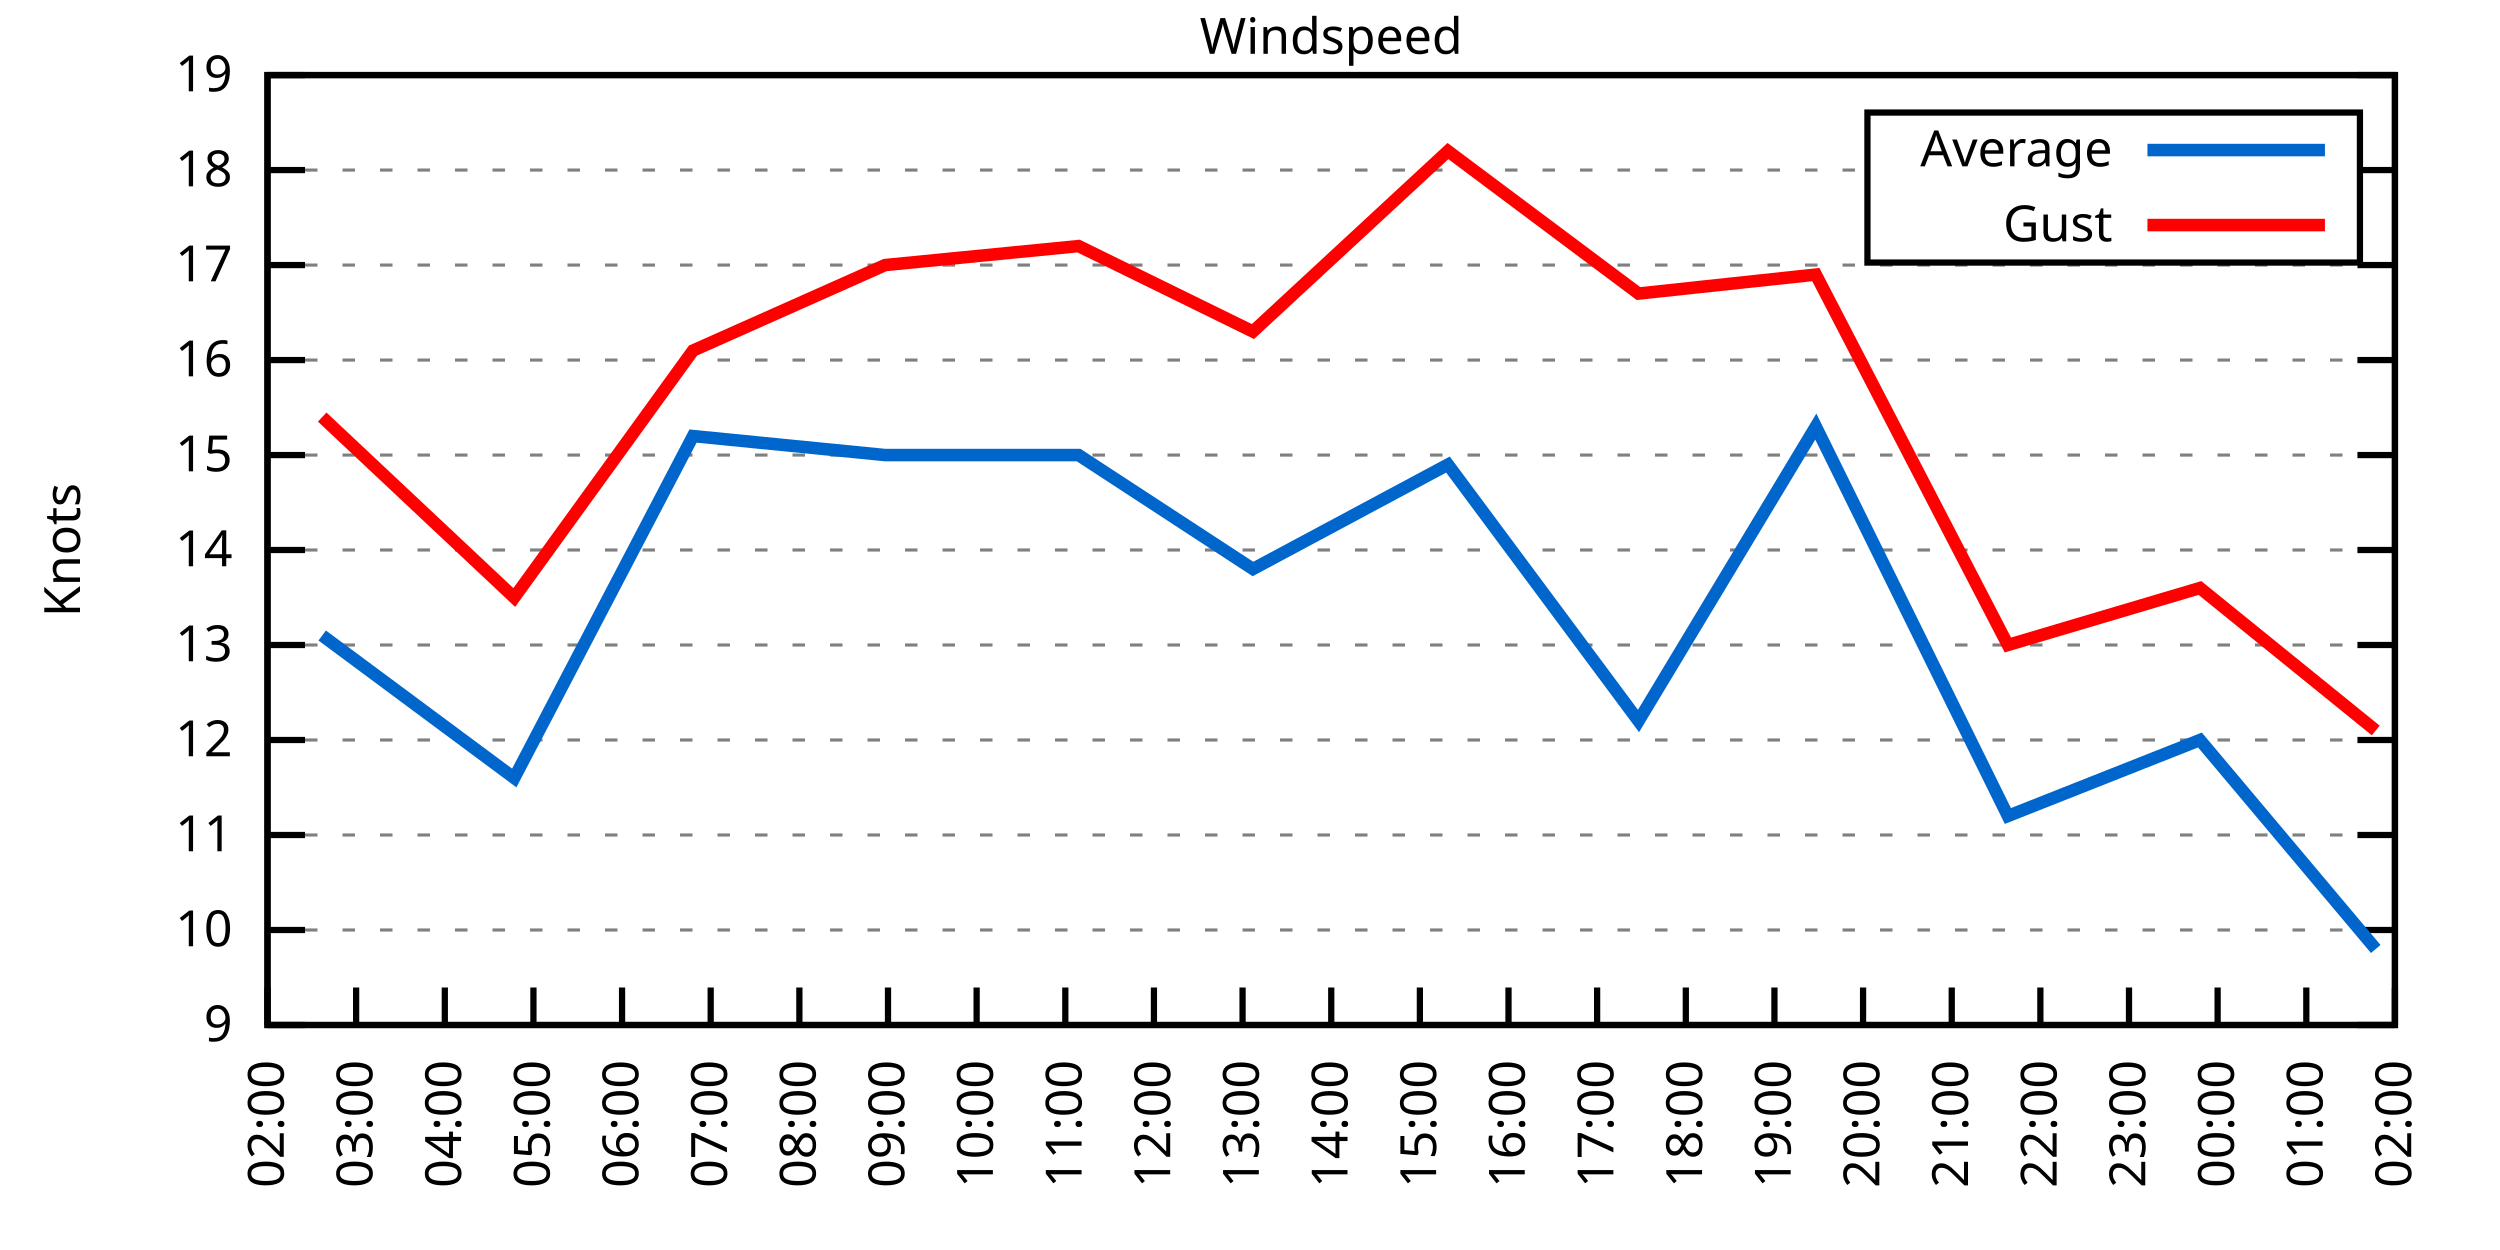
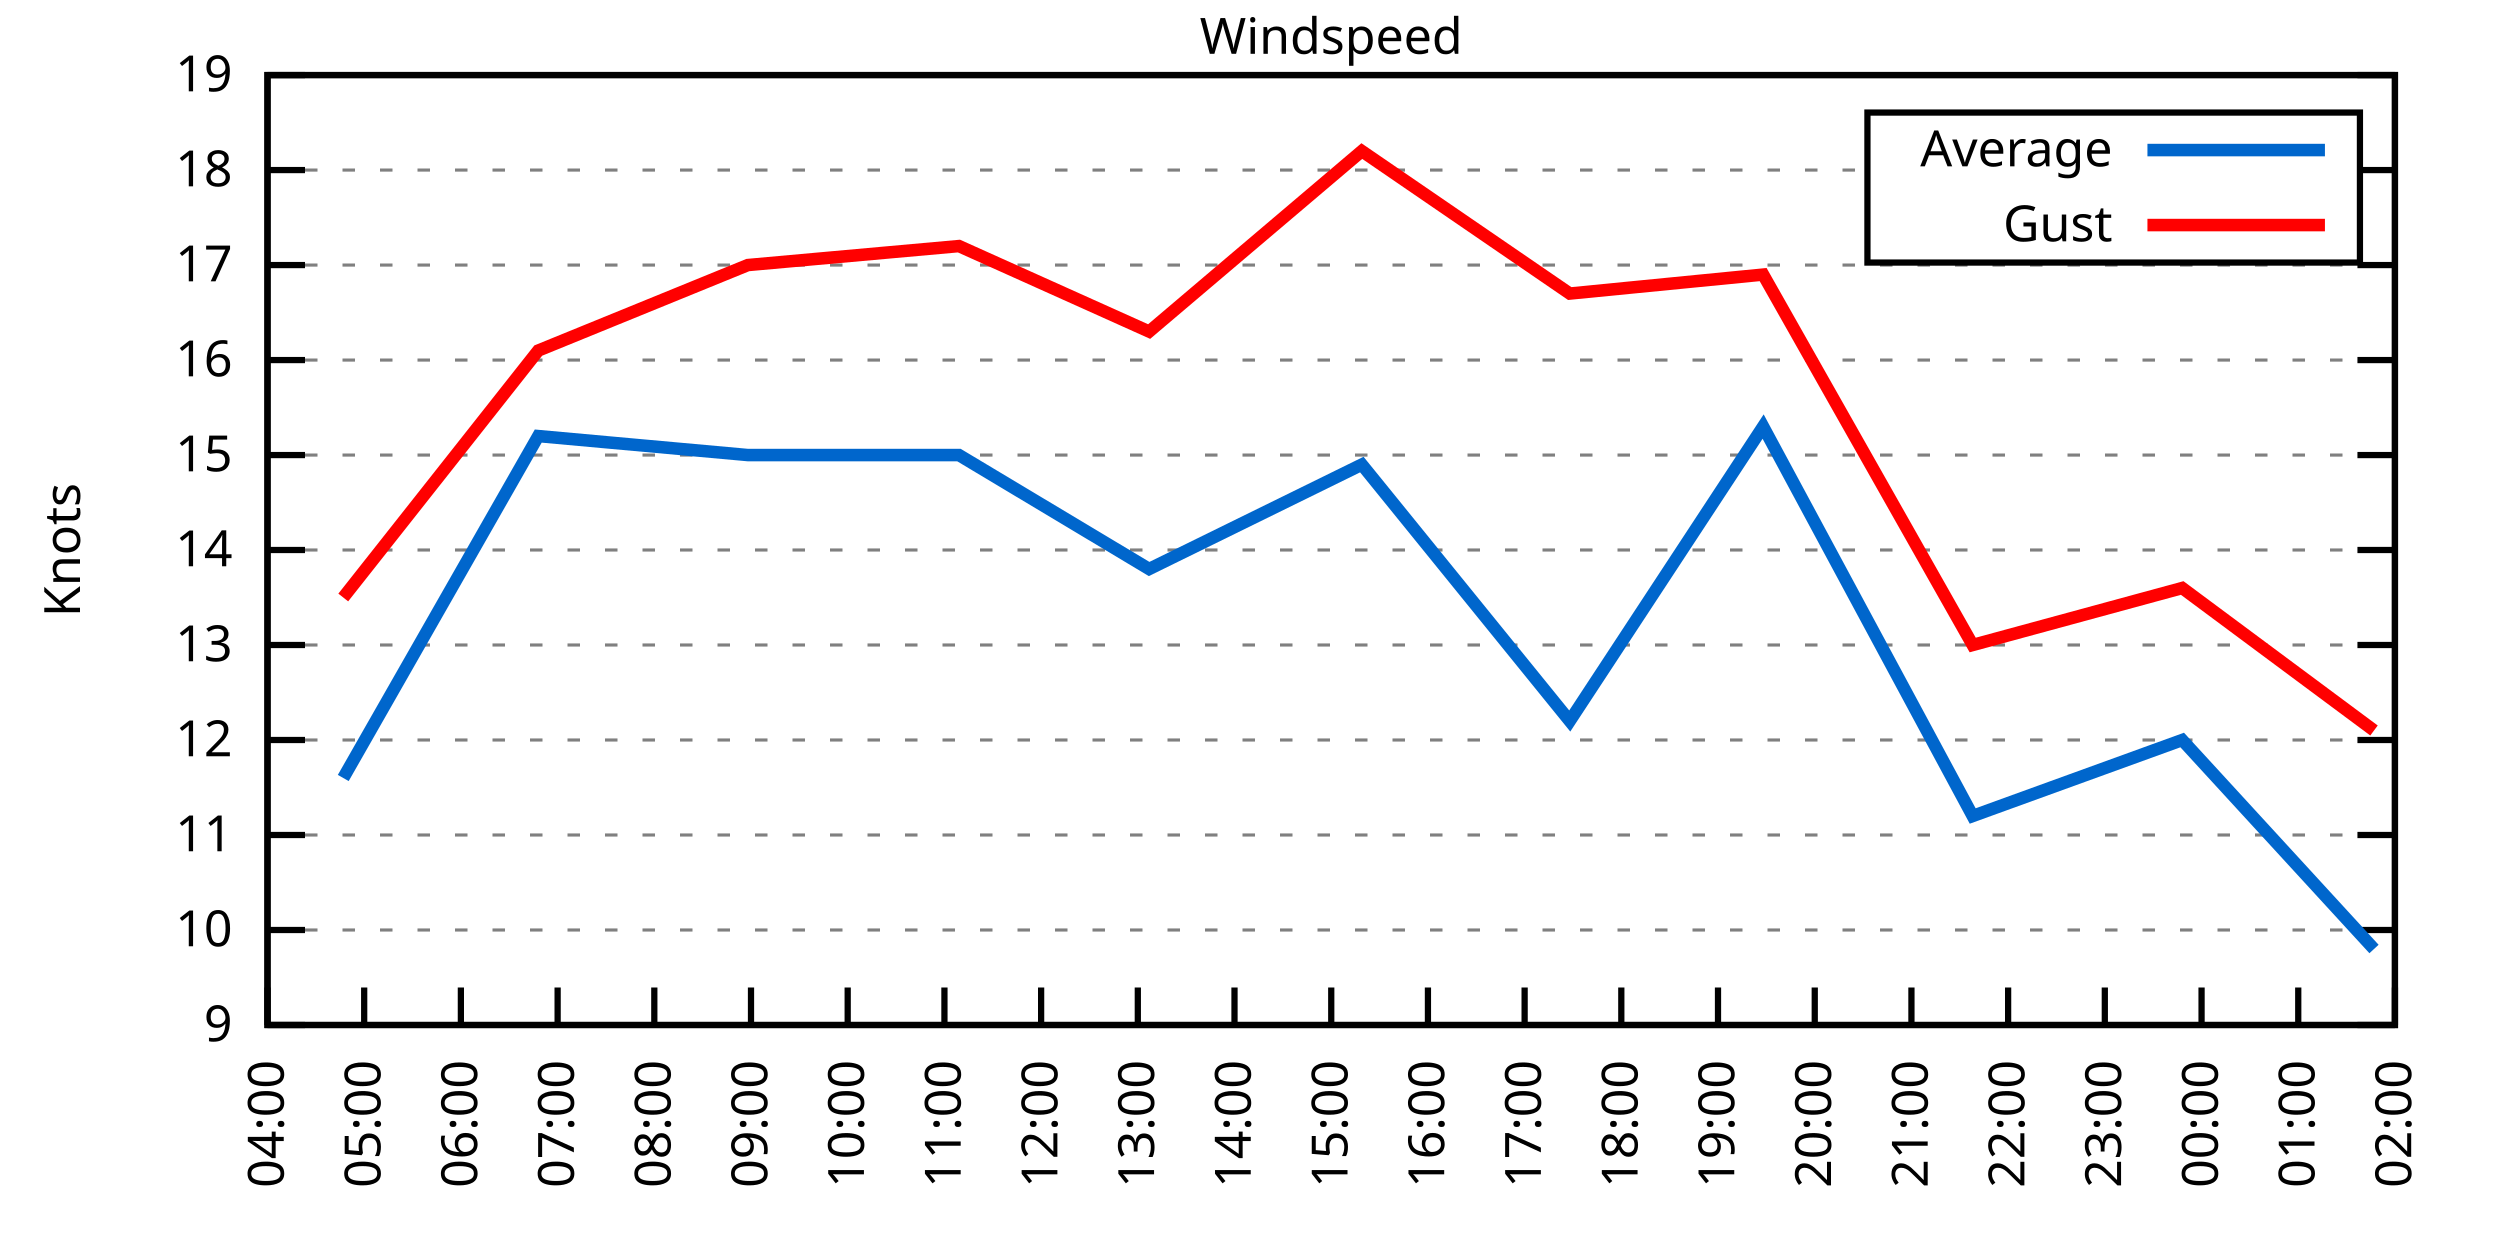
<svg xmlns="http://www.w3.org/2000/svg" xmlns:xlink="http://www.w3.org/1999/xlink" width="400" height="200" viewBox="0 0 400 200">
  <g id="gnuplot_canvas">
    <rect x="0" y="0" width="400" height="200" fill="none" />
    <defs>
      <circle id="gpDot" r="0.5" stroke-width="0.5" stroke="currentColor" />
      <path id="gpPt0" stroke-width="0.333" stroke="currentColor" d="M-1,0 h2 M0,-1 v2" />
      <path id="gpPt1" stroke-width="0.333" stroke="currentColor" d="M-1,-1 L1,1 M1,-1 L-1,1" />
      <path id="gpPt2" stroke-width="0.333" stroke="currentColor" d="M-1,0 L1,0 M0,-1 L0,1 M-1,-1 L1,1 M-1,1 L1,-1" />
      <rect id="gpPt3" stroke-width="0.333" stroke="currentColor" x="-1" y="-1" width="2" height="2" />
      <rect id="gpPt4" stroke-width="0.333" stroke="currentColor" fill="currentColor" x="-1" y="-1" width="2" height="2" />
      <circle id="gpPt5" stroke-width="0.333" stroke="currentColor" cx="0" cy="0" r="1" />
      <use xlink:href="#gpPt5" id="gpPt6" fill="currentColor" stroke="none" />
      <path id="gpPt7" stroke-width="0.333" stroke="currentColor" d="M0,-1.33 L-1.33,0.67 L1.33,0.67 z" />
      <use xlink:href="#gpPt7" id="gpPt8" fill="currentColor" stroke="none" />
      <use xlink:href="#gpPt7" id="gpPt9" stroke="currentColor" transform="rotate(180)" />
      <use xlink:href="#gpPt9" id="gpPt10" fill="currentColor" stroke="none" />
      <use xlink:href="#gpPt3" id="gpPt11" stroke="currentColor" transform="rotate(45)" />
      <use xlink:href="#gpPt11" id="gpPt12" fill="currentColor" stroke="none" />
      <path id="gpPt13" stroke-width="0.333" stroke="currentColor" d="M0,1.330 L1.265,0.411 L0.782,-1.067 L-0.782,-1.076 L-1.265,0.411 z" />
      <use xlink:href="#gpPt13" id="gpPt14" fill="currentColor" stroke="none" />
      <filter id="textbox" filterUnits="objectBoundingBox" x="0" y="0" height="1" width="1">
        <feFlood flood-color="white" flood-opacity="1" result="bgnd" />
        <feComposite in="SourceGraphic" in2="bgnd" operator="atop" />
      </filter>
      <filter id="greybox" filterUnits="objectBoundingBox" x="0" y="0" height="1" width="1">
        <feFlood flood-color="lightgrey" flood-opacity="1" result="grey" />
        <feComposite in="SourceGraphic" in2="grey" operator="atop" />
      </filter>
    </defs>
    <g fill="none" color="white" stroke="currentColor" stroke-width="1.00" stroke-linecap="butt" stroke-linejoin="miter">
</g>
    <g fill="none" color="black" stroke="currentColor" stroke-width="1.00" stroke-linecap="butt" stroke-linejoin="miter">
      <g stroke="none" shape-rendering="crispEdges">
        <polygon fill="rgb(255, 255, 255)" points="42.80,164.00 383.18,164.00 383.18,12.02 42.80,12.02 " />
      </g>
    </g>
    <g fill="none" color="black" stroke="currentColor" stroke-width="1.00" stroke-linecap="butt" stroke-linejoin="miter">
</g>
    <g fill="none" color="black" stroke="black" stroke-width="0.50" stroke-linecap="butt" stroke-linejoin="miter">
</g>
    <g fill="none" color="gray" stroke="currentColor" stroke-width="0.50" stroke-linecap="butt" stroke-linejoin="miter">
      <path stroke="gray" stroke-dasharray="2,4" class="gridline" d="M42.80,164.00 L383.19,164.00  " />
    </g>
    <g fill="none" color="gray" stroke="gray" stroke-width="1.00" stroke-linecap="butt" stroke-linejoin="miter">
</g>
    <g fill="none" color="black" stroke="currentColor" stroke-width="1.00" stroke-linecap="butt" stroke-linejoin="miter">
      <path stroke="black" d="M42.80,164.00 L48.80,164.00 M383.19,164.00 L377.19,164.00  " />
      <g transform="translate(37.20,166.60)" stroke="none" fill="black" font-family="Sans" font-size="8.00" text-anchor="end">
        <text>
          <tspan font-family="Sans"> 9</tspan>
        </text>
      </g>
    </g>
    <g fill="none" color="black" stroke="currentColor" stroke-width="1.00" stroke-linecap="butt" stroke-linejoin="miter">
</g>
    <g fill="none" color="black" stroke="black" stroke-width="0.50" stroke-linecap="butt" stroke-linejoin="miter">
</g>
    <g fill="none" color="gray" stroke="currentColor" stroke-width="0.50" stroke-linecap="butt" stroke-linejoin="miter">
      <path stroke="gray" stroke-dasharray="2,4" class="gridline" d="M42.80,148.80 L383.19,148.80  " />
    </g>
    <g fill="none" color="gray" stroke="gray" stroke-width="1.00" stroke-linecap="butt" stroke-linejoin="miter">
</g>
    <g fill="none" color="black" stroke="currentColor" stroke-width="1.00" stroke-linecap="butt" stroke-linejoin="miter">
      <path stroke="black" d="M42.80,148.80 L48.80,148.80 M383.19,148.80 L377.19,148.80  " />
      <g transform="translate(37.20,151.40)" stroke="none" fill="black" font-family="Sans" font-size="8.00" text-anchor="end">
        <text>
          <tspan font-family="Sans"> 10</tspan>
        </text>
      </g>
    </g>
    <g fill="none" color="black" stroke="currentColor" stroke-width="1.00" stroke-linecap="butt" stroke-linejoin="miter">
</g>
    <g fill="none" color="black" stroke="black" stroke-width="0.50" stroke-linecap="butt" stroke-linejoin="miter">
</g>
    <g fill="none" color="gray" stroke="currentColor" stroke-width="0.50" stroke-linecap="butt" stroke-linejoin="miter">
      <path stroke="gray" stroke-dasharray="2,4" class="gridline" d="M42.80,133.60 L383.19,133.60  " />
    </g>
    <g fill="none" color="gray" stroke="gray" stroke-width="1.00" stroke-linecap="butt" stroke-linejoin="miter">
</g>
    <g fill="none" color="black" stroke="currentColor" stroke-width="1.00" stroke-linecap="butt" stroke-linejoin="miter">
      <path stroke="black" d="M42.80,133.60 L48.80,133.60 M383.19,133.60 L377.19,133.60  " />
      <g transform="translate(37.20,136.20)" stroke="none" fill="black" font-family="Sans" font-size="8.00" text-anchor="end">
        <text>
          <tspan font-family="Sans"> 11</tspan>
        </text>
      </g>
    </g>
    <g fill="none" color="black" stroke="currentColor" stroke-width="1.00" stroke-linecap="butt" stroke-linejoin="miter">
</g>
    <g fill="none" color="black" stroke="black" stroke-width="0.50" stroke-linecap="butt" stroke-linejoin="miter">
</g>
    <g fill="none" color="gray" stroke="currentColor" stroke-width="0.50" stroke-linecap="butt" stroke-linejoin="miter">
      <path stroke="gray" stroke-dasharray="2,4" class="gridline" d="M42.80,118.40 L383.19,118.40  " />
    </g>
    <g fill="none" color="gray" stroke="gray" stroke-width="1.00" stroke-linecap="butt" stroke-linejoin="miter">
</g>
    <g fill="none" color="black" stroke="currentColor" stroke-width="1.00" stroke-linecap="butt" stroke-linejoin="miter">
      <path stroke="black" d="M42.80,118.40 L48.80,118.40 M383.19,118.40 L377.19,118.40  " />
      <g transform="translate(37.20,121.00)" stroke="none" fill="black" font-family="Sans" font-size="8.00" text-anchor="end">
        <text>
          <tspan font-family="Sans"> 12</tspan>
        </text>
      </g>
    </g>
    <g fill="none" color="black" stroke="currentColor" stroke-width="1.00" stroke-linecap="butt" stroke-linejoin="miter">
</g>
    <g fill="none" color="black" stroke="black" stroke-width="0.50" stroke-linecap="butt" stroke-linejoin="miter">
</g>
    <g fill="none" color="gray" stroke="currentColor" stroke-width="0.50" stroke-linecap="butt" stroke-linejoin="miter">
      <path stroke="gray" stroke-dasharray="2,4" class="gridline" d="M42.80,103.20 L383.19,103.20  " />
    </g>
    <g fill="none" color="gray" stroke="gray" stroke-width="1.00" stroke-linecap="butt" stroke-linejoin="miter">
</g>
    <g fill="none" color="black" stroke="currentColor" stroke-width="1.00" stroke-linecap="butt" stroke-linejoin="miter">
      <path stroke="black" d="M42.80,103.20 L48.80,103.20 M383.19,103.20 L377.19,103.20  " />
      <g transform="translate(37.20,105.80)" stroke="none" fill="black" font-family="Sans" font-size="8.00" text-anchor="end">
        <text>
          <tspan font-family="Sans"> 13</tspan>
        </text>
      </g>
    </g>
    <g fill="none" color="black" stroke="currentColor" stroke-width="1.00" stroke-linecap="butt" stroke-linejoin="miter">
</g>
    <g fill="none" color="black" stroke="black" stroke-width="0.50" stroke-linecap="butt" stroke-linejoin="miter">
</g>
    <g fill="none" color="gray" stroke="currentColor" stroke-width="0.50" stroke-linecap="butt" stroke-linejoin="miter">
      <path stroke="gray" stroke-dasharray="2,4" class="gridline" d="M42.80,88.00 L383.19,88.00  " />
    </g>
    <g fill="none" color="gray" stroke="gray" stroke-width="1.00" stroke-linecap="butt" stroke-linejoin="miter">
</g>
    <g fill="none" color="black" stroke="currentColor" stroke-width="1.00" stroke-linecap="butt" stroke-linejoin="miter">
      <path stroke="black" d="M42.80,88.00 L48.80,88.00 M383.19,88.00 L377.19,88.00  " />
      <g transform="translate(37.20,90.60)" stroke="none" fill="black" font-family="Sans" font-size="8.00" text-anchor="end">
        <text>
          <tspan font-family="Sans"> 14</tspan>
        </text>
      </g>
    </g>
    <g fill="none" color="black" stroke="currentColor" stroke-width="1.00" stroke-linecap="butt" stroke-linejoin="miter">
</g>
    <g fill="none" color="black" stroke="black" stroke-width="0.50" stroke-linecap="butt" stroke-linejoin="miter">
</g>
    <g fill="none" color="gray" stroke="currentColor" stroke-width="0.50" stroke-linecap="butt" stroke-linejoin="miter">
      <path stroke="gray" stroke-dasharray="2,4" class="gridline" d="M42.80,72.81 L383.19,72.81  " />
    </g>
    <g fill="none" color="gray" stroke="gray" stroke-width="1.00" stroke-linecap="butt" stroke-linejoin="miter">
</g>
    <g fill="none" color="black" stroke="currentColor" stroke-width="1.00" stroke-linecap="butt" stroke-linejoin="miter">
      <path stroke="black" d="M42.80,72.81 L48.80,72.81 M383.19,72.81 L377.19,72.81  " />
      <g transform="translate(37.20,75.41)" stroke="none" fill="black" font-family="Sans" font-size="8.00" text-anchor="end">
        <text>
          <tspan font-family="Sans"> 15</tspan>
        </text>
      </g>
    </g>
    <g fill="none" color="black" stroke="currentColor" stroke-width="1.00" stroke-linecap="butt" stroke-linejoin="miter">
</g>
    <g fill="none" color="black" stroke="black" stroke-width="0.50" stroke-linecap="butt" stroke-linejoin="miter">
</g>
    <g fill="none" color="gray" stroke="currentColor" stroke-width="0.50" stroke-linecap="butt" stroke-linejoin="miter">
      <path stroke="gray" stroke-dasharray="2,4" class="gridline" d="M42.80,57.61 L383.19,57.61  " />
    </g>
    <g fill="none" color="gray" stroke="gray" stroke-width="1.00" stroke-linecap="butt" stroke-linejoin="miter">
</g>
    <g fill="none" color="black" stroke="currentColor" stroke-width="1.00" stroke-linecap="butt" stroke-linejoin="miter">
      <path stroke="black" d="M42.80,57.61 L48.80,57.61 M383.19,57.61 L377.19,57.61  " />
      <g transform="translate(37.20,60.21)" stroke="none" fill="black" font-family="Sans" font-size="8.00" text-anchor="end">
        <text>
          <tspan font-family="Sans"> 16</tspan>
        </text>
      </g>
    </g>
    <g fill="none" color="black" stroke="currentColor" stroke-width="1.00" stroke-linecap="butt" stroke-linejoin="miter">
</g>
    <g fill="none" color="black" stroke="black" stroke-width="0.50" stroke-linecap="butt" stroke-linejoin="miter">
</g>
    <g fill="none" color="gray" stroke="currentColor" stroke-width="0.50" stroke-linecap="butt" stroke-linejoin="miter">
      <path stroke="gray" stroke-dasharray="2,4" class="gridline" d="M42.80,42.41 L383.19,42.41  " />
    </g>
    <g fill="none" color="gray" stroke="gray" stroke-width="1.00" stroke-linecap="butt" stroke-linejoin="miter">
</g>
    <g fill="none" color="black" stroke="currentColor" stroke-width="1.00" stroke-linecap="butt" stroke-linejoin="miter">
      <path stroke="black" d="M42.80,42.41 L48.80,42.41 M383.19,42.41 L377.19,42.41  " />
      <g transform="translate(37.20,45.01)" stroke="none" fill="black" font-family="Sans" font-size="8.00" text-anchor="end">
        <text>
          <tspan font-family="Sans"> 17</tspan>
        </text>
      </g>
    </g>
    <g fill="none" color="black" stroke="currentColor" stroke-width="1.00" stroke-linecap="butt" stroke-linejoin="miter">
</g>
    <g fill="none" color="black" stroke="black" stroke-width="0.50" stroke-linecap="butt" stroke-linejoin="miter">
</g>
    <g fill="none" color="gray" stroke="currentColor" stroke-width="0.50" stroke-linecap="butt" stroke-linejoin="miter">
      <path stroke="gray" stroke-dasharray="2,4" class="gridline" d="M42.80,27.21 L298.79,27.21 M377.59,27.21 L383.19,27.21  " />
    </g>
    <g fill="none" color="gray" stroke="gray" stroke-width="1.00" stroke-linecap="butt" stroke-linejoin="miter">
</g>
    <g fill="none" color="black" stroke="currentColor" stroke-width="1.00" stroke-linecap="butt" stroke-linejoin="miter">
      <path stroke="black" d="M42.80,27.21 L48.80,27.21 M383.19,27.21 L377.19,27.21  " />
      <g transform="translate(37.20,29.81)" stroke="none" fill="black" font-family="Sans" font-size="8.00" text-anchor="end">
        <text>
          <tspan font-family="Sans"> 18</tspan>
        </text>
      </g>
    </g>
    <g fill="none" color="black" stroke="currentColor" stroke-width="1.00" stroke-linecap="butt" stroke-linejoin="miter">
</g>
    <g fill="none" color="black" stroke="black" stroke-width="0.50" stroke-linecap="butt" stroke-linejoin="miter">
</g>
    <g fill="none" color="gray" stroke="currentColor" stroke-width="0.50" stroke-linecap="butt" stroke-linejoin="miter">
      <path stroke="gray" stroke-dasharray="2,4" class="gridline" d="M42.80,12.01 L383.19,12.01  " />
    </g>
    <g fill="none" color="gray" stroke="gray" stroke-width="1.00" stroke-linecap="butt" stroke-linejoin="miter">
</g>
    <g fill="none" color="black" stroke="currentColor" stroke-width="1.00" stroke-linecap="butt" stroke-linejoin="miter">
      <path stroke="black" d="M42.80,12.01 L48.80,12.01 M383.19,12.01 L377.19,12.01  " />
      <g transform="translate(37.20,14.61)" stroke="none" fill="black" font-family="Sans" font-size="8.00" text-anchor="end">
        <text>
          <tspan font-family="Sans"> 19</tspan>
        </text>
      </g>
    </g>
    <g fill="none" color="black" stroke="currentColor" stroke-width="1.00" stroke-linecap="butt" stroke-linejoin="miter">
      <path stroke="black" d="M42.80,164.00 L42.80,158.00  " />
      <g transform="translate(45.40,169.60) rotate(270.00)" stroke="none" fill="black" font-family="Sans" font-size="8.00" text-anchor="end">
        <text>
-           <tspan font-family="Sans">02:00</tspan>
-         </text>
-       </g>
-     </g>
-     <g fill="none" color="black" stroke="currentColor" stroke-width="1.00" stroke-linecap="butt" stroke-linejoin="miter">
-       <path stroke="black" d="M56.98,164.00 L56.98,158.00  " />
-       <g transform="translate(59.58,169.60) rotate(270.00)" stroke="none" fill="black" font-family="Sans" font-size="8.00" text-anchor="end">
-         <text>
-           <tspan font-family="Sans">03:00</tspan>
-         </text>
-       </g>
-     </g>
-     <g fill="none" color="black" stroke="currentColor" stroke-width="1.00" stroke-linecap="butt" stroke-linejoin="miter">
-       <path stroke="black" d="M71.17,164.00 L71.17,158.00  " />
-       <g transform="translate(73.77,169.60) rotate(270.00)" stroke="none" fill="black" font-family="Sans" font-size="8.00" text-anchor="end">
-         <text>
          <tspan font-family="Sans">04:00</tspan>
        </text>
      </g>
    </g>
    <g fill="none" color="black" stroke="currentColor" stroke-width="1.00" stroke-linecap="butt" stroke-linejoin="miter">
-       <path stroke="black" d="M85.35,164.00 L85.35,158.00  " />
-       <g transform="translate(87.95,169.60) rotate(270.00)" stroke="none" fill="black" font-family="Sans" font-size="8.00" text-anchor="end">
+       <path stroke="black" d="M58.27,164.00 L58.27,158.00  " />
+       <g transform="translate(60.87,169.60) rotate(270.00)" stroke="none" fill="black" font-family="Sans" font-size="8.00" text-anchor="end">
        <text>
          <tspan font-family="Sans">05:00</tspan>
        </text>
      </g>
    </g>
    <g fill="none" color="black" stroke="currentColor" stroke-width="1.00" stroke-linecap="butt" stroke-linejoin="miter">
-       <path stroke="black" d="M99.53,164.00 L99.53,158.00  " />
-       <g transform="translate(102.13,169.60) rotate(270.00)" stroke="none" fill="black" font-family="Sans" font-size="8.00" text-anchor="end">
+       <path stroke="black" d="M73.74,164.00 L73.74,158.00  " />
+       <g transform="translate(76.34,169.60) rotate(270.00)" stroke="none" fill="black" font-family="Sans" font-size="8.00" text-anchor="end">
        <text>
          <tspan font-family="Sans">06:00</tspan>
        </text>
      </g>
    </g>
    <g fill="none" color="black" stroke="currentColor" stroke-width="1.00" stroke-linecap="butt" stroke-linejoin="miter">
-       <path stroke="black" d="M113.71,164.00 L113.71,158.00  " />
-       <g transform="translate(116.31,169.60) rotate(270.00)" stroke="none" fill="black" font-family="Sans" font-size="8.00" text-anchor="end">
+       <path stroke="black" d="M89.22,164.00 L89.22,158.00  " />
+       <g transform="translate(91.82,169.60) rotate(270.00)" stroke="none" fill="black" font-family="Sans" font-size="8.00" text-anchor="end">
        <text>
          <tspan font-family="Sans">07:00</tspan>
        </text>
      </g>
    </g>
    <g fill="none" color="black" stroke="currentColor" stroke-width="1.00" stroke-linecap="butt" stroke-linejoin="miter">
-       <path stroke="black" d="M127.90,164.00 L127.90,158.00  " />
-       <g transform="translate(130.50,169.60) rotate(270.00)" stroke="none" fill="black" font-family="Sans" font-size="8.00" text-anchor="end">
+       <path stroke="black" d="M104.69,164.00 L104.69,158.00  " />
+       <g transform="translate(107.29,169.60) rotate(270.00)" stroke="none" fill="black" font-family="Sans" font-size="8.00" text-anchor="end">
        <text>
          <tspan font-family="Sans">08:00</tspan>
        </text>
      </g>
    </g>
    <g fill="none" color="black" stroke="currentColor" stroke-width="1.00" stroke-linecap="butt" stroke-linejoin="miter">
-       <path stroke="black" d="M142.08,164.00 L142.08,158.00  " />
-       <g transform="translate(144.68,169.60) rotate(270.00)" stroke="none" fill="black" font-family="Sans" font-size="8.00" text-anchor="end">
+       <path stroke="black" d="M120.16,164.00 L120.16,158.00  " />
+       <g transform="translate(122.76,169.60) rotate(270.00)" stroke="none" fill="black" font-family="Sans" font-size="8.00" text-anchor="end">
        <text>
          <tspan font-family="Sans">09:00</tspan>
        </text>
      </g>
    </g>
    <g fill="none" color="black" stroke="currentColor" stroke-width="1.00" stroke-linecap="butt" stroke-linejoin="miter">
-       <path stroke="black" d="M156.26,164.00 L156.26,158.00  " />
-       <g transform="translate(158.86,169.60) rotate(270.00)" stroke="none" fill="black" font-family="Sans" font-size="8.00" text-anchor="end">
+       <path stroke="black" d="M135.63,164.00 L135.63,158.00  " />
+       <g transform="translate(138.23,169.60) rotate(270.00)" stroke="none" fill="black" font-family="Sans" font-size="8.00" text-anchor="end">
        <text>
          <tspan font-family="Sans">10:00</tspan>
        </text>
      </g>
    </g>
    <g fill="none" color="black" stroke="currentColor" stroke-width="1.00" stroke-linecap="butt" stroke-linejoin="miter">
-       <path stroke="black" d="M170.45,164.00 L170.45,158.00  " />
-       <g transform="translate(173.05,169.60) rotate(270.00)" stroke="none" fill="black" font-family="Sans" font-size="8.00" text-anchor="end">
+       <path stroke="black" d="M151.11,164.00 L151.11,158.00  " />
+       <g transform="translate(153.71,169.60) rotate(270.00)" stroke="none" fill="black" font-family="Sans" font-size="8.00" text-anchor="end">
        <text>
          <tspan font-family="Sans">11:00</tspan>
        </text>
      </g>
    </g>
    <g fill="none" color="black" stroke="currentColor" stroke-width="1.00" stroke-linecap="butt" stroke-linejoin="miter">
-       <path stroke="black" d="M184.63,164.00 L184.63,158.00  " />
-       <g transform="translate(187.23,169.60) rotate(270.00)" stroke="none" fill="black" font-family="Sans" font-size="8.00" text-anchor="end">
+       <path stroke="black" d="M166.58,164.00 L166.58,158.00  " />
+       <g transform="translate(169.18,169.60) rotate(270.00)" stroke="none" fill="black" font-family="Sans" font-size="8.00" text-anchor="end">
        <text>
          <tspan font-family="Sans">12:00</tspan>
        </text>
      </g>
    </g>
    <g fill="none" color="black" stroke="currentColor" stroke-width="1.00" stroke-linecap="butt" stroke-linejoin="miter">
-       <path stroke="black" d="M198.81,164.00 L198.81,158.00  " />
-       <g transform="translate(201.41,169.60) rotate(270.00)" stroke="none" fill="black" font-family="Sans" font-size="8.00" text-anchor="end">
+       <path stroke="black" d="M182.05,164.00 L182.05,158.00  " />
+       <g transform="translate(184.65,169.60) rotate(270.00)" stroke="none" fill="black" font-family="Sans" font-size="8.00" text-anchor="end">
        <text>
          <tspan font-family="Sans">13:00</tspan>
+         </text>
+       </g>
+     </g>
+     <g fill="none" color="black" stroke="currentColor" stroke-width="1.00" stroke-linecap="butt" stroke-linejoin="miter">
+       <path stroke="black" d="M197.52,164.00 L197.52,158.00  " />
+       <g transform="translate(200.12,169.60) rotate(270.00)" stroke="none" fill="black" font-family="Sans" font-size="8.00" text-anchor="end">
+         <text>
+           <tspan font-family="Sans">14:00</tspan>
        </text>
      </g>
    </g>
    <g fill="none" color="black" stroke="currentColor" stroke-width="1.00" stroke-linecap="butt" stroke-linejoin="miter">
      <path stroke="black" d="M213.00,164.00 L213.00,158.00  " />
      <g transform="translate(215.60,169.60) rotate(270.00)" stroke="none" fill="black" font-family="Sans" font-size="8.00" text-anchor="end">
        <text>
-           <tspan font-family="Sans">14:00</tspan>
-         </text>
-       </g>
-     </g>
-     <g fill="none" color="black" stroke="currentColor" stroke-width="1.00" stroke-linecap="butt" stroke-linejoin="miter">
-       <path stroke="black" d="M227.18,164.00 L227.18,158.00  " />
-       <g transform="translate(229.78,169.60) rotate(270.00)" stroke="none" fill="black" font-family="Sans" font-size="8.00" text-anchor="end">
-         <text>
          <tspan font-family="Sans">15:00</tspan>
        </text>
      </g>
    </g>
    <g fill="none" color="black" stroke="currentColor" stroke-width="1.00" stroke-linecap="butt" stroke-linejoin="miter">
-       <path stroke="black" d="M241.36,164.00 L241.36,158.00  " />
-       <g transform="translate(243.96,169.60) rotate(270.00)" stroke="none" fill="black" font-family="Sans" font-size="8.00" text-anchor="end">
+       <path stroke="black" d="M228.47,164.00 L228.47,158.00  " />
+       <g transform="translate(231.07,169.60) rotate(270.00)" stroke="none" fill="black" font-family="Sans" font-size="8.00" text-anchor="end">
        <text>
          <tspan font-family="Sans">16:00</tspan>
        </text>
      </g>
    </g>
    <g fill="none" color="black" stroke="currentColor" stroke-width="1.00" stroke-linecap="butt" stroke-linejoin="miter">
-       <path stroke="black" d="M255.54,164.00 L255.54,158.00  " />
-       <g transform="translate(258.14,169.60) rotate(270.00)" stroke="none" fill="black" font-family="Sans" font-size="8.00" text-anchor="end">
+       <path stroke="black" d="M243.94,164.00 L243.94,158.00  " />
+       <g transform="translate(246.54,169.60) rotate(270.00)" stroke="none" fill="black" font-family="Sans" font-size="8.00" text-anchor="end">
        <text>
          <tspan font-family="Sans">17:00</tspan>
        </text>
      </g>
    </g>
    <g fill="none" color="black" stroke="currentColor" stroke-width="1.00" stroke-linecap="butt" stroke-linejoin="miter">
-       <path stroke="black" d="M269.73,164.00 L269.73,158.00  " />
-       <g transform="translate(272.33,169.60) rotate(270.00)" stroke="none" fill="black" font-family="Sans" font-size="8.00" text-anchor="end">
+       <path stroke="black" d="M259.41,164.00 L259.41,158.00  " />
+       <g transform="translate(262.01,169.60) rotate(270.00)" stroke="none" fill="black" font-family="Sans" font-size="8.00" text-anchor="end">
        <text>
          <tspan font-family="Sans">18:00</tspan>
        </text>
      </g>
    </g>
    <g fill="none" color="black" stroke="currentColor" stroke-width="1.00" stroke-linecap="butt" stroke-linejoin="miter">
-       <path stroke="black" d="M283.91,164.00 L283.91,158.00  " />
-       <g transform="translate(286.51,169.60) rotate(270.00)" stroke="none" fill="black" font-family="Sans" font-size="8.00" text-anchor="end">
+       <path stroke="black" d="M274.88,164.00 L274.88,158.00  " />
+       <g transform="translate(277.48,169.60) rotate(270.00)" stroke="none" fill="black" font-family="Sans" font-size="8.00" text-anchor="end">
        <text>
          <tspan font-family="Sans">19:00</tspan>
        </text>
      </g>
    </g>
    <g fill="none" color="black" stroke="currentColor" stroke-width="1.00" stroke-linecap="butt" stroke-linejoin="miter">
-       <path stroke="black" d="M298.09,164.00 L298.09,158.00  " />
-       <g transform="translate(300.69,169.60) rotate(270.00)" stroke="none" fill="black" font-family="Sans" font-size="8.00" text-anchor="end">
+       <path stroke="black" d="M290.36,164.00 L290.36,158.00  " />
+       <g transform="translate(292.96,169.60) rotate(270.00)" stroke="none" fill="black" font-family="Sans" font-size="8.00" text-anchor="end">
        <text>
          <tspan font-family="Sans">20:00</tspan>
        </text>
      </g>
    </g>
    <g fill="none" color="black" stroke="currentColor" stroke-width="1.00" stroke-linecap="butt" stroke-linejoin="miter">
-       <path stroke="black" d="M312.28,164.00 L312.28,158.00  " />
-       <g transform="translate(314.88,169.60) rotate(270.00)" stroke="none" fill="black" font-family="Sans" font-size="8.00" text-anchor="end">
+       <path stroke="black" d="M305.83,164.00 L305.83,158.00  " />
+       <g transform="translate(308.43,169.60) rotate(270.00)" stroke="none" fill="black" font-family="Sans" font-size="8.00" text-anchor="end">
        <text>
          <tspan font-family="Sans">21:00</tspan>
        </text>
      </g>
    </g>
    <g fill="none" color="black" stroke="currentColor" stroke-width="1.00" stroke-linecap="butt" stroke-linejoin="miter">
-       <path stroke="black" d="M326.46,164.00 L326.46,158.00  " />
-       <g transform="translate(329.06,169.60) rotate(270.00)" stroke="none" fill="black" font-family="Sans" font-size="8.00" text-anchor="end">
+       <path stroke="black" d="M321.30,164.00 L321.30,158.00  " />
+       <g transform="translate(323.90,169.60) rotate(270.00)" stroke="none" fill="black" font-family="Sans" font-size="8.00" text-anchor="end">
        <text>
          <tspan font-family="Sans">22:00</tspan>
        </text>
      </g>
    </g>
    <g fill="none" color="black" stroke="currentColor" stroke-width="1.00" stroke-linecap="butt" stroke-linejoin="miter">
-       <path stroke="black" d="M340.64,164.00 L340.64,158.00  " />
-       <g transform="translate(343.24,169.60) rotate(270.00)" stroke="none" fill="black" font-family="Sans" font-size="8.00" text-anchor="end">
+       <path stroke="black" d="M336.77,164.00 L336.77,158.00  " />
+       <g transform="translate(339.37,169.60) rotate(270.00)" stroke="none" fill="black" font-family="Sans" font-size="8.00" text-anchor="end">
        <text>
          <tspan font-family="Sans">23:00</tspan>
        </text>
      </g>
    </g>
    <g fill="none" color="black" stroke="currentColor" stroke-width="1.00" stroke-linecap="butt" stroke-linejoin="miter">
-       <path stroke="black" d="M354.82,164.00 L354.82,158.00  " />
-       <g transform="translate(357.42,169.60) rotate(270.00)" stroke="none" fill="black" font-family="Sans" font-size="8.00" text-anchor="end">
+       <path stroke="black" d="M352.25,164.00 L352.25,158.00  " />
+       <g transform="translate(354.85,169.60) rotate(270.00)" stroke="none" fill="black" font-family="Sans" font-size="8.00" text-anchor="end">
        <text>
          <tspan font-family="Sans">00:00</tspan>
        </text>
      </g>
    </g>
    <g fill="none" color="black" stroke="currentColor" stroke-width="1.00" stroke-linecap="butt" stroke-linejoin="miter">
-       <path stroke="black" d="M369.01,164.00 L369.01,158.00  " />
-       <g transform="translate(371.61,169.60) rotate(270.00)" stroke="none" fill="black" font-family="Sans" font-size="8.00" text-anchor="end">
+       <path stroke="black" d="M367.72,164.00 L367.72,158.00  " />
+       <g transform="translate(370.32,169.60) rotate(270.00)" stroke="none" fill="black" font-family="Sans" font-size="8.00" text-anchor="end">
        <text>
          <tspan font-family="Sans">01:00</tspan>
        </text>
      </g>
    </g>
    <g fill="none" color="black" stroke="currentColor" stroke-width="1.00" stroke-linecap="butt" stroke-linejoin="miter">
      <path stroke="black" d="M383.19,164.00 L383.19,158.00  " />
      <g transform="translate(385.79,169.60) rotate(270.00)" stroke="none" fill="black" font-family="Sans" font-size="8.00" text-anchor="end">
        <text>
          <tspan font-family="Sans">02:00</tspan>
        </text>
      </g>
    </g>
    <g fill="none" color="black" stroke="currentColor" stroke-width="1.00" stroke-linecap="butt" stroke-linejoin="miter">
</g>
    <g fill="none" color="black" stroke="currentColor" stroke-width="1.00" stroke-linecap="butt" stroke-linejoin="miter">
      <path stroke="black" d="M42.80,12.01 L42.80,164.00 L383.19,164.00 L383.19,12.01 L42.80,12.01 Z  " />
    </g>
    <g fill="none" color="black" stroke="currentColor" stroke-width="1.00" stroke-linecap="butt" stroke-linejoin="miter">
</g>
    <g fill="none" color="black" stroke="currentColor" stroke-width="1.00" stroke-linecap="butt" stroke-linejoin="miter">
      <path stroke="black" d="M298.79,42.01 L298.79,18.01 L377.59,18.01 L377.59,42.01 L298.79,42.01 Z  " />
    </g>
    <g id="Windspeed_plot_1">
      <g fill="none" color="white" stroke="black" stroke-width="2.00" stroke-linecap="butt" stroke-linejoin="miter">
</g>
      <g fill="none" color="black" stroke="currentColor" stroke-width="2.00" stroke-linecap="butt" stroke-linejoin="miter">
        <g transform="translate(337.99,26.61)" stroke="none" fill="black" font-family="Sans" font-size="8.00" text-anchor="end">
          <text>
            <tspan font-family="Sans">Average</tspan>
          </text>
        </g>
      </g>
      <g fill="none" color="black" stroke="currentColor" stroke-width="2.00" stroke-linecap="butt" stroke-linejoin="miter">
-         <path stroke="rgb(  0, 102, 204)" d="M343.59,24.01 L371.99,24.01 M51.55,101.68 L82.28,124.48 L110.88,69.77 L141.61,72.81 L172.57,72.81 L200.47,91.04   L231.67,74.33 L262.16,115.36 L290.53,68.25 L321.26,130.56 L351.99,118.40 L380.12,151.84  " />
+         <path stroke="rgb(  0, 102, 204)" d="M343.59,24.01 L371.99,24.01 M54.92,124.48 L86.12,69.77 L119.65,72.81 L153.43,72.81 L183.86,91.04 L217.89,74.33   L251.16,115.36 L282.10,68.25 L315.63,130.56 L349.15,118.40 L379.84,151.84  " />
      </g>
    </g>
    <g id="Windspeed_plot_2">
      <g fill="none" color="black" stroke="currentColor" stroke-width="2.00" stroke-linecap="butt" stroke-linejoin="miter">
        <g transform="translate(337.99,38.61)" stroke="none" fill="black" font-family="Sans" font-size="8.00" text-anchor="end">
          <text>
            <tspan font-family="Sans">Gust</tspan>
          </text>
        </g>
      </g>
      <g fill="none" color="black" stroke="currentColor" stroke-width="2.00" stroke-linecap="butt" stroke-linejoin="miter">
-         <path stroke="rgb(255,   0,   0)" d="M343.59,36.01 L371.99,36.01 M51.55,66.73 L82.28,95.60 L110.88,56.09 L141.61,42.41 L172.57,39.37 L200.47,53.05   L231.67,24.17 L262.16,46.97 L290.53,43.93 L321.26,103.20 L351.99,94.08 L380.12,116.88  " />
+         <path stroke="rgb(255,   0,   0)" d="M343.59,36.01 L371.99,36.01 M54.92,95.60 L86.12,56.09 L119.65,42.41 L153.43,39.37 L183.86,53.05 L217.89,24.17   L251.16,46.97 L282.10,43.93 L315.63,103.20 L349.15,94.08 L379.84,116.88  " />
      </g>
    </g>
    <g fill="none" color="black" stroke="currentColor" stroke-width="2.00" stroke-linecap="butt" stroke-linejoin="miter">
</g>
    <g fill="none" color="black" stroke="black" stroke-width="1.00" stroke-linecap="butt" stroke-linejoin="miter">
</g>
    <g fill="none" color="black" stroke="currentColor" stroke-width="1.00" stroke-linecap="butt" stroke-linejoin="miter">
      <path stroke="black" d="M42.80,12.01 L42.80,164.00 L383.19,164.00 L383.19,12.01 L42.80,12.01 Z  " />
      <g transform="translate(12.80,88.01) rotate(270.00)" stroke="none" fill="black" font-family="Sans" font-size="8.00" text-anchor="middle">
        <text>
          <tspan font-family="Sans">Knots</tspan>
        </text>
      </g>
    </g>
    <g fill="none" color="black" stroke="currentColor" stroke-width="1.00" stroke-linecap="butt" stroke-linejoin="miter">
</g>
    <g fill="none" color="black" stroke="currentColor" stroke-width="1.00" stroke-linecap="butt" stroke-linejoin="miter">
      <g transform="translate(212.99,8.61)" stroke="none" fill="black" font-family="Sans" font-size="8.00" text-anchor="middle">
        <text>
          <tspan font-family="Sans">Windspeed</tspan>
        </text>
      </g>
    </g>
    <g fill="none" color="black" stroke="currentColor" stroke-width="1.00" stroke-linecap="butt" stroke-linejoin="miter">
</g>
  </g>
</svg>
